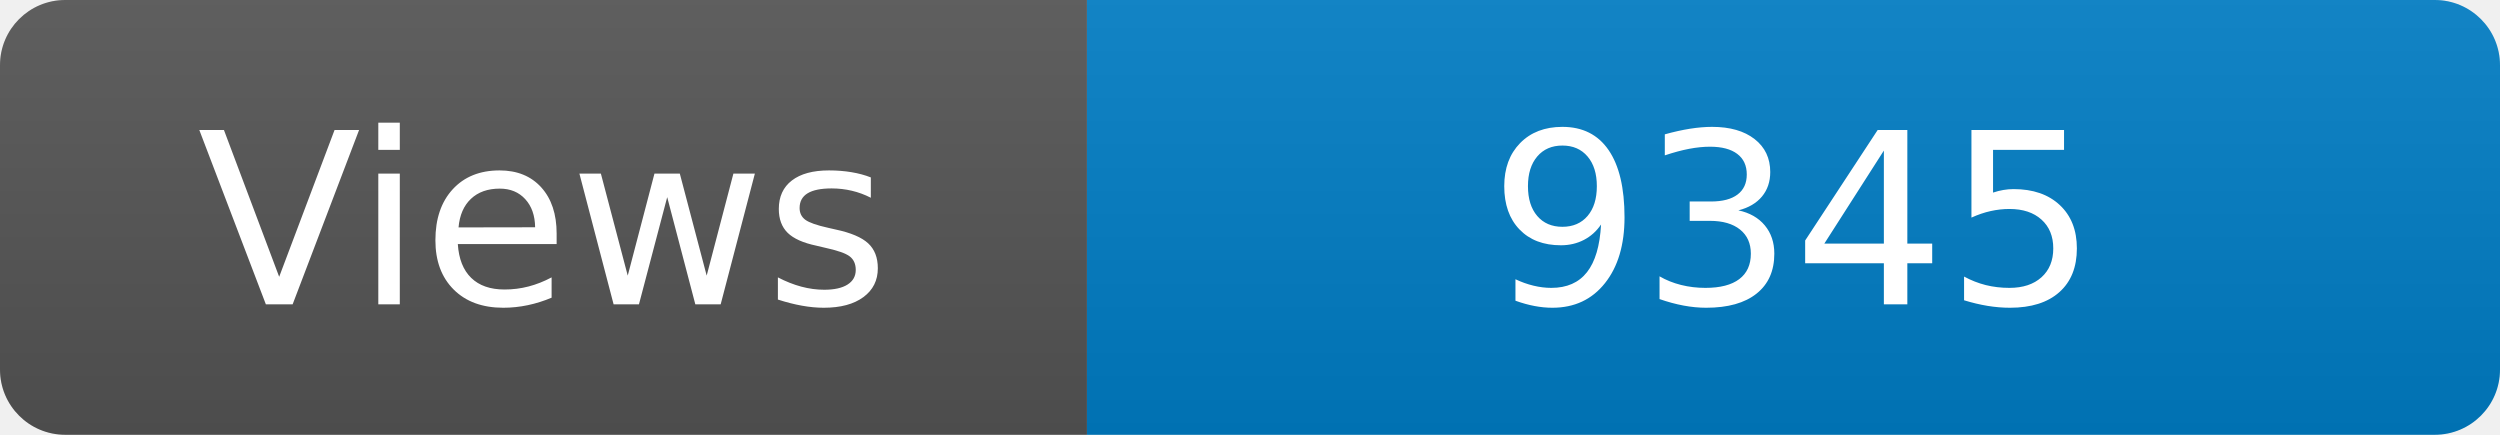
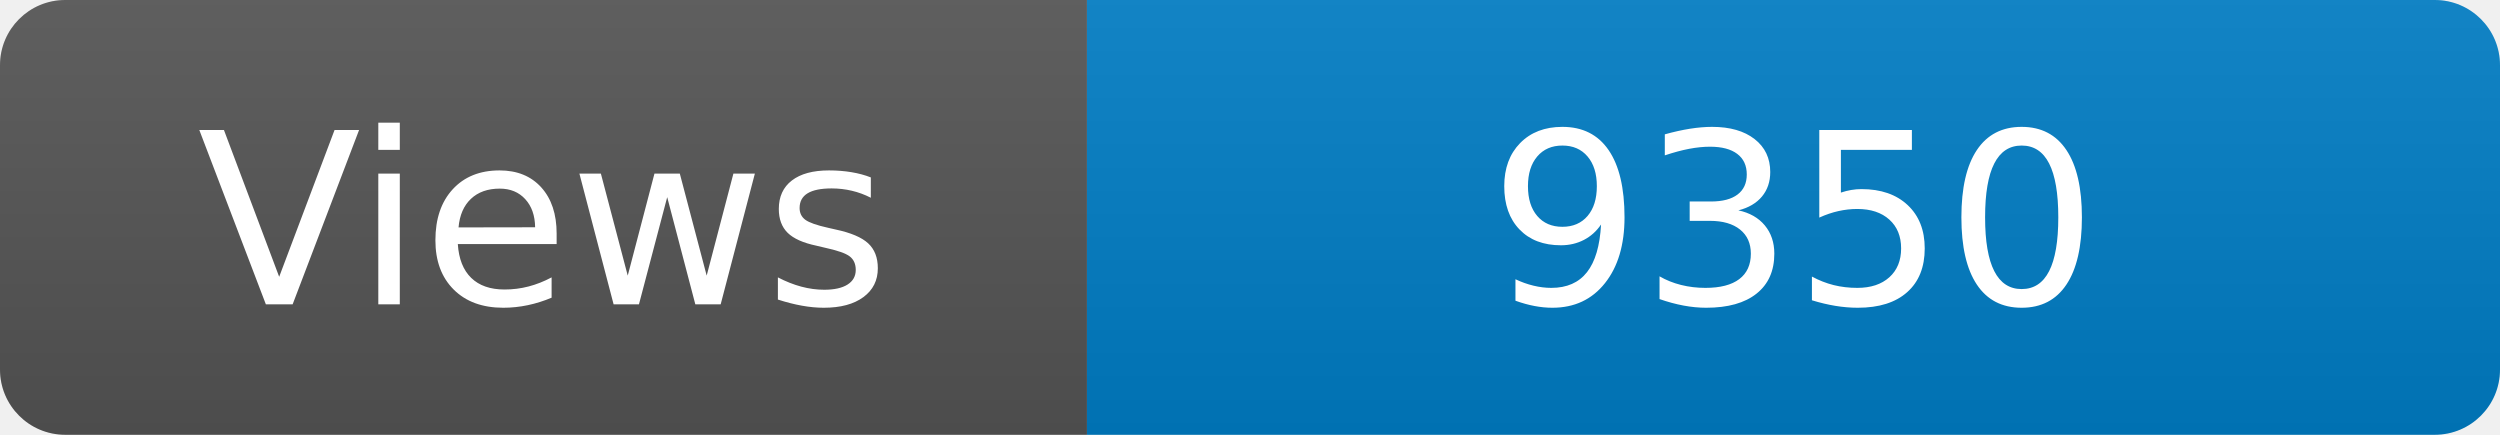
<svg xmlns="http://www.w3.org/2000/svg" width="115" height="20" role="img" aria-label="Maintained?: yes">
  <linearGradient id="s" x2="0" y2="100%">
    <stop offset="0" stop-color="#bbb" stop-opacity=".1" />
    <stop offset="1" stop-opacity=".1" />
  </linearGradient>
  <clipPath id="r">
    <rect width="115" height="20" rx="3" fill="#fff" />
  </clipPath>
  <g clip-path="url(#r)">
    <rect width="50" height="20" fill="#555" />
    <rect x="50" width="160" height="20" fill="#007ec6" />
    <rect width="115" height="20" fill="url(#s)" />
  </g>
  <g fill="#fff" text-anchor="middle" font-family="Verdana,Geneva,DejaVu Sans,sans-serif" font-size="110">
    <text x="250" y="140" transform="scale(.1)" fill="#fff">Views</text>
-     <text x="825" y="140" transform="scale(.1)" fill="#fff">9345</text>
+     <text x="825" y="140" transform="scale(.1)" fill="#fff">9350</text>
  </g>
</svg>
